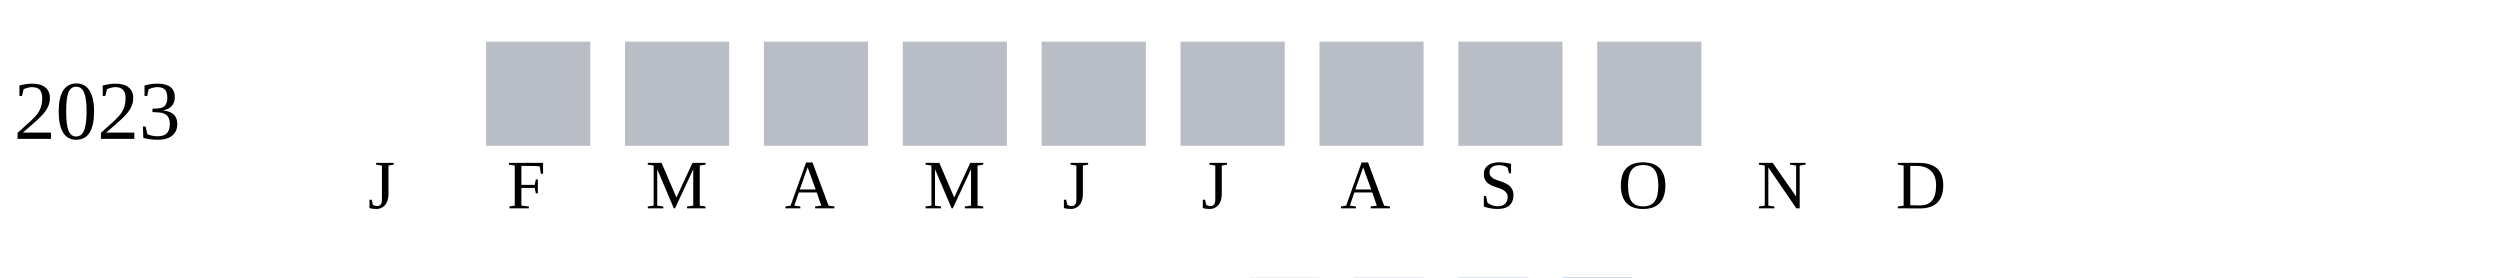
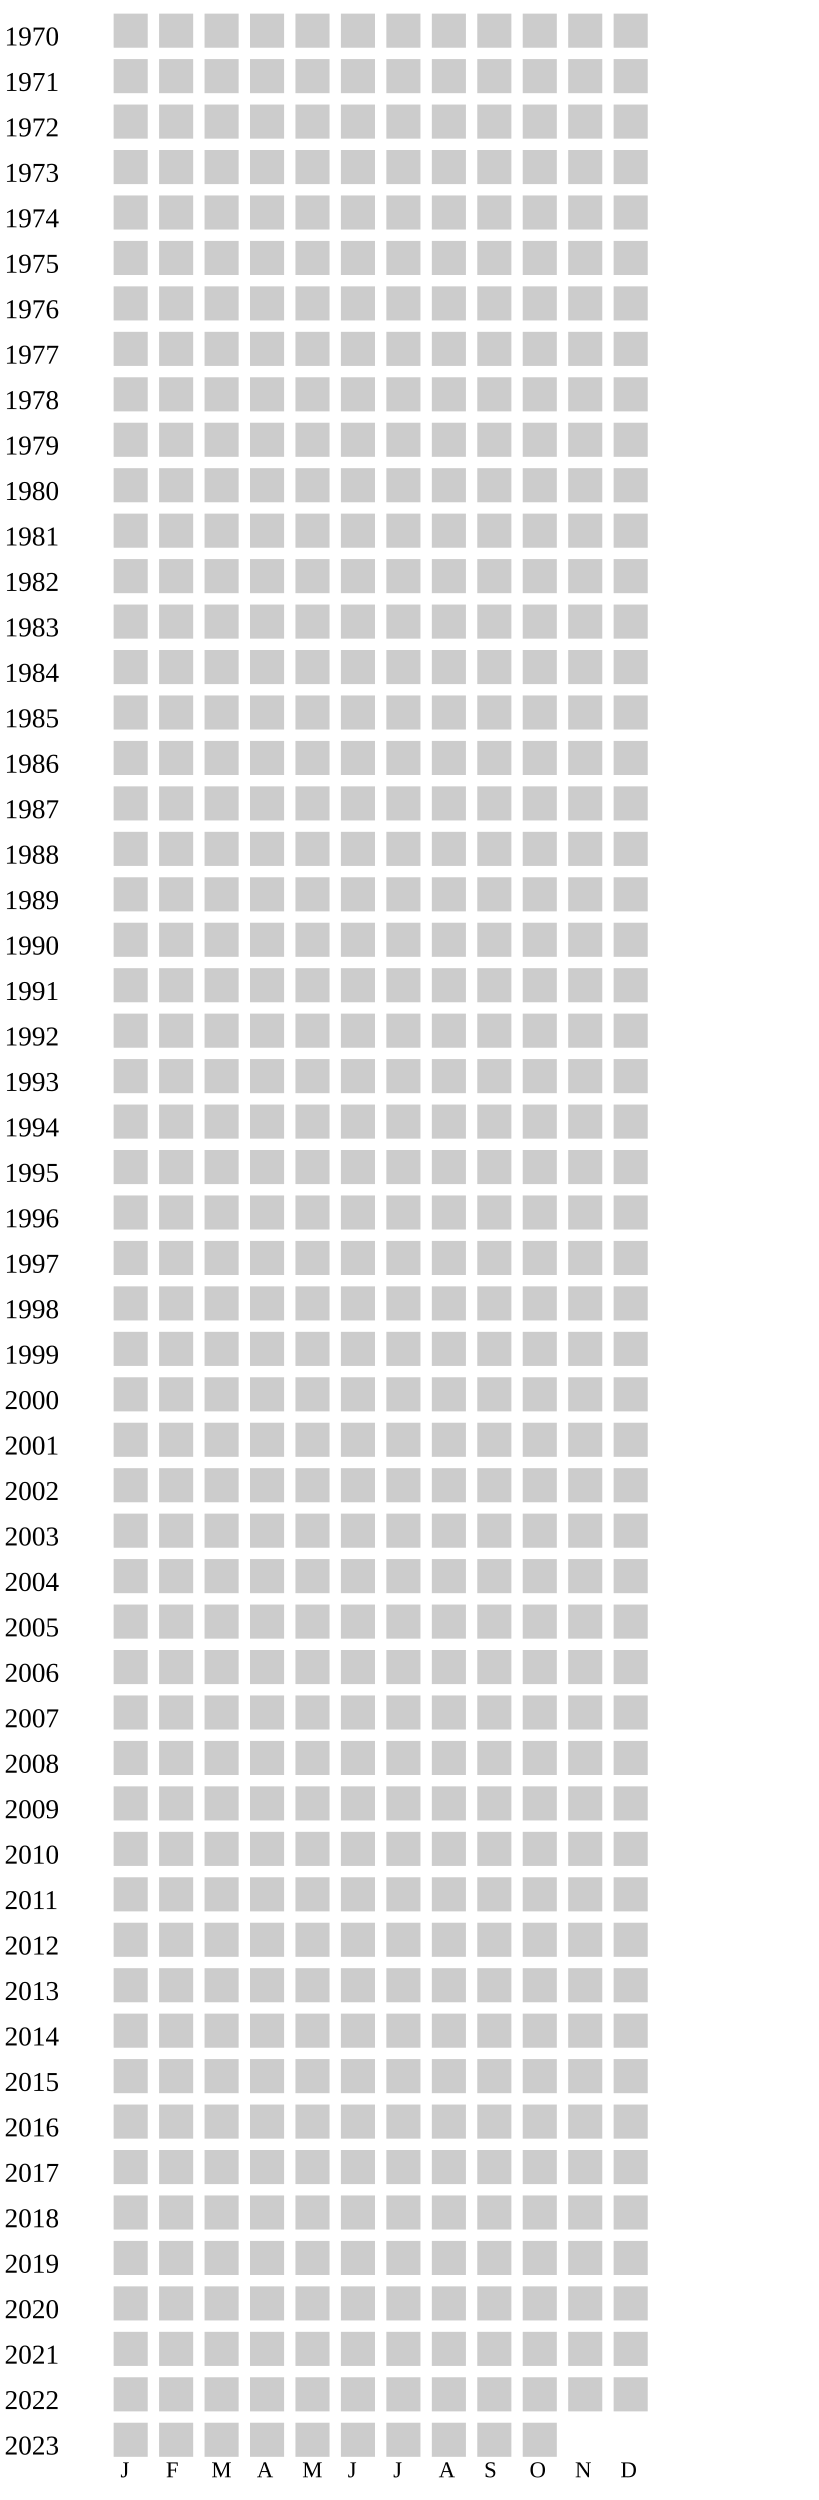
- <svg xmlns="http://www.w3.org/2000/svg" width="360" height="40">
+ <svg xmlns="http://www.w3.org/2000/svg" width="360" height="1100">
  <g transform="translate(0 0)">
+     <text x="2" y="20">1970</text>
+     <rect x="50" y="6" width="15" height="15" fill="#cccccc" />
+     <rect x="70" y="6" width="15" height="15" fill="#cccccc" />
+     <rect x="90" y="6" width="15" height="15" fill="#cccccc" />
+     <rect x="110" y="6" width="15" height="15" fill="#cccccc" />
+     <rect x="130" y="6" width="15" height="15" fill="#cccccc" />
+     <rect x="150" y="6" width="15" height="15" fill="#cccccc" />
+     <rect x="170" y="6" width="15" height="15" fill="#cccccc" />
+     <rect x="190" y="6" width="15" height="15" fill="#cccccc" />
+     <rect x="210" y="6" width="15" height="15" fill="#cccccc" />
+     <rect x="230" y="6" width="15" height="15" fill="#cccccc" />
+     <rect x="250" y="6" width="15" height="15" fill="#cccccc" />
+     <rect x="270" y="6" width="15" height="15" fill="#cccccc" />
+   </g>
+   <g transform="translate(0 20)">
+     <text x="2" y="20">1971</text>
+     <rect x="50" y="6" width="15" height="15" fill="#cccccc" />
+     <rect x="70" y="6" width="15" height="15" fill="#cccccc" />
+     <rect x="90" y="6" width="15" height="15" fill="#cccccc" />
+     <rect x="110" y="6" width="15" height="15" fill="#cccccc" />
+     <rect x="130" y="6" width="15" height="15" fill="#cccccc" />
+     <rect x="150" y="6" width="15" height="15" fill="#cccccc" />
+     <rect x="170" y="6" width="15" height="15" fill="#cccccc" />
+     <rect x="190" y="6" width="15" height="15" fill="#cccccc" />
+     <rect x="210" y="6" width="15" height="15" fill="#cccccc" />
+     <rect x="230" y="6" width="15" height="15" fill="#cccccc" />
+     <rect x="250" y="6" width="15" height="15" fill="#cccccc" />
+     <rect x="270" y="6" width="15" height="15" fill="#cccccc" />
+   </g>
+   <g transform="translate(0 40)">
+     <text x="2" y="20">1972</text>
+     <rect x="50" y="6" width="15" height="15" fill="#cccccc" />
+     <rect x="70" y="6" width="15" height="15" fill="#cccccc" />
+     <rect x="90" y="6" width="15" height="15" fill="#cccccc" />
+     <rect x="110" y="6" width="15" height="15" fill="#cccccc" />
+     <rect x="130" y="6" width="15" height="15" fill="#cccccc" />
+     <rect x="150" y="6" width="15" height="15" fill="#cccccc" />
+     <rect x="170" y="6" width="15" height="15" fill="#cccccc" />
+     <rect x="190" y="6" width="15" height="15" fill="#cccccc" />
+     <rect x="210" y="6" width="15" height="15" fill="#cccccc" />
+     <rect x="230" y="6" width="15" height="15" fill="#cccccc" />
+     <rect x="250" y="6" width="15" height="15" fill="#cccccc" />
+     <rect x="270" y="6" width="15" height="15" fill="#cccccc" />
+   </g>
+   <g transform="translate(0 60)">
+     <text x="2" y="20">1973</text>
+     <rect x="50" y="6" width="15" height="15" fill="#cccccc" />
+     <rect x="70" y="6" width="15" height="15" fill="#cccccc" />
+     <rect x="90" y="6" width="15" height="15" fill="#cccccc" />
+     <rect x="110" y="6" width="15" height="15" fill="#cccccc" />
+     <rect x="130" y="6" width="15" height="15" fill="#cccccc" />
+     <rect x="150" y="6" width="15" height="15" fill="#cccccc" />
+     <rect x="170" y="6" width="15" height="15" fill="#cccccc" />
+     <rect x="190" y="6" width="15" height="15" fill="#cccccc" />
+     <rect x="210" y="6" width="15" height="15" fill="#cccccc" />
+     <rect x="230" y="6" width="15" height="15" fill="#cccccc" />
+     <rect x="250" y="6" width="15" height="15" fill="#cccccc" />
+     <rect x="270" y="6" width="15" height="15" fill="#cccccc" />
+   </g>
+   <g transform="translate(0 80)">
+     <text x="2" y="20">1974</text>
+     <rect x="50" y="6" width="15" height="15" fill="#cccccc" />
+     <rect x="70" y="6" width="15" height="15" fill="#cccccc" />
+     <rect x="90" y="6" width="15" height="15" fill="#cccccc" />
+     <rect x="110" y="6" width="15" height="15" fill="#cccccc" />
+     <rect x="130" y="6" width="15" height="15" fill="#cccccc" />
+     <rect x="150" y="6" width="15" height="15" fill="#cccccc" />
+     <rect x="170" y="6" width="15" height="15" fill="#cccccc" />
+     <rect x="190" y="6" width="15" height="15" fill="#cccccc" />
+     <rect x="210" y="6" width="15" height="15" fill="#cccccc" />
+     <rect x="230" y="6" width="15" height="15" fill="#cccccc" />
+     <rect x="250" y="6" width="15" height="15" fill="#cccccc" />
+     <rect x="270" y="6" width="15" height="15" fill="#cccccc" />
+   </g>
+   <g transform="translate(0 100)">
+     <text x="2" y="20">1975</text>
+     <rect x="50" y="6" width="15" height="15" fill="#cccccc" />
+     <rect x="70" y="6" width="15" height="15" fill="#cccccc" />
+     <rect x="90" y="6" width="15" height="15" fill="#cccccc" />
+     <rect x="110" y="6" width="15" height="15" fill="#cccccc" />
+     <rect x="130" y="6" width="15" height="15" fill="#cccccc" />
+     <rect x="150" y="6" width="15" height="15" fill="#cccccc" />
+     <rect x="170" y="6" width="15" height="15" fill="#cccccc" />
+     <rect x="190" y="6" width="15" height="15" fill="#cccccc" />
+     <rect x="210" y="6" width="15" height="15" fill="#cccccc" />
+     <rect x="230" y="6" width="15" height="15" fill="#cccccc" />
+     <rect x="250" y="6" width="15" height="15" fill="#cccccc" />
+     <rect x="270" y="6" width="15" height="15" fill="#cccccc" />
+   </g>
+   <g transform="translate(0 120)">
+     <text x="2" y="20">1976</text>
+     <rect x="50" y="6" width="15" height="15" fill="#cccccc" />
+     <rect x="70" y="6" width="15" height="15" fill="#cccccc" />
+     <rect x="90" y="6" width="15" height="15" fill="#cccccc" />
+     <rect x="110" y="6" width="15" height="15" fill="#cccccc" />
+     <rect x="130" y="6" width="15" height="15" fill="#cccccc" />
+     <rect x="150" y="6" width="15" height="15" fill="#cccccc" />
+     <rect x="170" y="6" width="15" height="15" fill="#cccccc" />
+     <rect x="190" y="6" width="15" height="15" fill="#cccccc" />
+     <rect x="210" y="6" width="15" height="15" fill="#cccccc" />
+     <rect x="230" y="6" width="15" height="15" fill="#cccccc" />
+     <rect x="250" y="6" width="15" height="15" fill="#cccccc" />
+     <rect x="270" y="6" width="15" height="15" fill="#cccccc" />
+   </g>
+   <g transform="translate(0 140)">
+     <text x="2" y="20">1977</text>
+     <rect x="50" y="6" width="15" height="15" fill="#cccccc" />
+     <rect x="70" y="6" width="15" height="15" fill="#cccccc" />
+     <rect x="90" y="6" width="15" height="15" fill="#cccccc" />
+     <rect x="110" y="6" width="15" height="15" fill="#cccccc" />
+     <rect x="130" y="6" width="15" height="15" fill="#cccccc" />
+     <rect x="150" y="6" width="15" height="15" fill="#cccccc" />
+     <rect x="170" y="6" width="15" height="15" fill="#cccccc" />
+     <rect x="190" y="6" width="15" height="15" fill="#cccccc" />
+     <rect x="210" y="6" width="15" height="15" fill="#cccccc" />
+     <rect x="230" y="6" width="15" height="15" fill="#cccccc" />
+     <rect x="250" y="6" width="15" height="15" fill="#cccccc" />
+     <rect x="270" y="6" width="15" height="15" fill="#cccccc" />
+   </g>
+   <g transform="translate(0 160)">
+     <text x="2" y="20">1978</text>
+     <rect x="50" y="6" width="15" height="15" fill="#cccccc" />
+     <rect x="70" y="6" width="15" height="15" fill="#cccccc" />
+     <rect x="90" y="6" width="15" height="15" fill="#cccccc" />
+     <rect x="110" y="6" width="15" height="15" fill="#cccccc" />
+     <rect x="130" y="6" width="15" height="15" fill="#cccccc" />
+     <rect x="150" y="6" width="15" height="15" fill="#cccccc" />
+     <rect x="170" y="6" width="15" height="15" fill="#cccccc" />
+     <rect x="190" y="6" width="15" height="15" fill="#cccccc" />
+     <rect x="210" y="6" width="15" height="15" fill="#cccccc" />
+     <rect x="230" y="6" width="15" height="15" fill="#cccccc" />
+     <rect x="250" y="6" width="15" height="15" fill="#cccccc" />
+     <rect x="270" y="6" width="15" height="15" fill="#cccccc" />
+   </g>
+   <g transform="translate(0 180)">
+     <text x="2" y="20">1979</text>
+     <rect x="50" y="6" width="15" height="15" fill="#cccccc" />
+     <rect x="70" y="6" width="15" height="15" fill="#cccccc" />
+     <rect x="90" y="6" width="15" height="15" fill="#cccccc" />
+     <rect x="110" y="6" width="15" height="15" fill="#cccccc" />
+     <rect x="130" y="6" width="15" height="15" fill="#cccccc" />
+     <rect x="150" y="6" width="15" height="15" fill="#cccccc" />
+     <rect x="170" y="6" width="15" height="15" fill="#cccccc" />
+     <rect x="190" y="6" width="15" height="15" fill="#cccccc" />
+     <rect x="210" y="6" width="15" height="15" fill="#cccccc" />
+     <rect x="230" y="6" width="15" height="15" fill="#cccccc" />
+     <rect x="250" y="6" width="15" height="15" fill="#cccccc" />
+     <rect x="270" y="6" width="15" height="15" fill="#cccccc" />
+   </g>
+   <g transform="translate(0 200)">
+     <text x="2" y="20">1980</text>
+     <rect x="50" y="6" width="15" height="15" fill="#cccccc" />
+     <rect x="70" y="6" width="15" height="15" fill="#cccccc" />
+     <rect x="90" y="6" width="15" height="15" fill="#cccccc" />
+     <rect x="110" y="6" width="15" height="15" fill="#cccccc" />
+     <rect x="130" y="6" width="15" height="15" fill="#cccccc" />
+     <rect x="150" y="6" width="15" height="15" fill="#cccccc" />
+     <rect x="170" y="6" width="15" height="15" fill="#cccccc" />
+     <rect x="190" y="6" width="15" height="15" fill="#cccccc" />
+     <rect x="210" y="6" width="15" height="15" fill="#cccccc" />
+     <rect x="230" y="6" width="15" height="15" fill="#cccccc" />
+     <rect x="250" y="6" width="15" height="15" fill="#cccccc" />
+     <rect x="270" y="6" width="15" height="15" fill="#cccccc" />
+   </g>
+   <g transform="translate(0 220)">
+     <text x="2" y="20">1981</text>
+     <rect x="50" y="6" width="15" height="15" fill="#cccccc" />
+     <rect x="70" y="6" width="15" height="15" fill="#cccccc" />
+     <rect x="90" y="6" width="15" height="15" fill="#cccccc" />
+     <rect x="110" y="6" width="15" height="15" fill="#cccccc" />
+     <rect x="130" y="6" width="15" height="15" fill="#cccccc" />
+     <rect x="150" y="6" width="15" height="15" fill="#cccccc" />
+     <rect x="170" y="6" width="15" height="15" fill="#cccccc" />
+     <rect x="190" y="6" width="15" height="15" fill="#cccccc" />
+     <rect x="210" y="6" width="15" height="15" fill="#cccccc" />
+     <rect x="230" y="6" width="15" height="15" fill="#cccccc" />
+     <rect x="250" y="6" width="15" height="15" fill="#cccccc" />
+     <rect x="270" y="6" width="15" height="15" fill="#cccccc" />
+   </g>
+   <g transform="translate(0 240)">
+     <text x="2" y="20">1982</text>
+     <rect x="50" y="6" width="15" height="15" fill="#cccccc" />
+     <rect x="70" y="6" width="15" height="15" fill="#cccccc" />
+     <rect x="90" y="6" width="15" height="15" fill="#cccccc" />
+     <rect x="110" y="6" width="15" height="15" fill="#cccccc" />
+     <rect x="130" y="6" width="15" height="15" fill="#cccccc" />
+     <rect x="150" y="6" width="15" height="15" fill="#cccccc" />
+     <rect x="170" y="6" width="15" height="15" fill="#cccccc" />
+     <rect x="190" y="6" width="15" height="15" fill="#cccccc" />
+     <rect x="210" y="6" width="15" height="15" fill="#cccccc" />
+     <rect x="230" y="6" width="15" height="15" fill="#cccccc" />
+     <rect x="250" y="6" width="15" height="15" fill="#cccccc" />
+     <rect x="270" y="6" width="15" height="15" fill="#cccccc" />
+   </g>
+   <g transform="translate(0 260)">
+     <text x="2" y="20">1983</text>
+     <rect x="50" y="6" width="15" height="15" fill="#cccccc" />
+     <rect x="70" y="6" width="15" height="15" fill="#cccccc" />
+     <rect x="90" y="6" width="15" height="15" fill="#cccccc" />
+     <rect x="110" y="6" width="15" height="15" fill="#cccccc" />
+     <rect x="130" y="6" width="15" height="15" fill="#cccccc" />
+     <rect x="150" y="6" width="15" height="15" fill="#cccccc" />
+     <rect x="170" y="6" width="15" height="15" fill="#cccccc" />
+     <rect x="190" y="6" width="15" height="15" fill="#cccccc" />
+     <rect x="210" y="6" width="15" height="15" fill="#cccccc" />
+     <rect x="230" y="6" width="15" height="15" fill="#cccccc" />
+     <rect x="250" y="6" width="15" height="15" fill="#cccccc" />
+     <rect x="270" y="6" width="15" height="15" fill="#cccccc" />
+   </g>
+   <g transform="translate(0 280)">
+     <text x="2" y="20">1984</text>
+     <rect x="50" y="6" width="15" height="15" fill="#cccccc" />
+     <rect x="70" y="6" width="15" height="15" fill="#cccccc" />
+     <rect x="90" y="6" width="15" height="15" fill="#cccccc" />
+     <rect x="110" y="6" width="15" height="15" fill="#cccccc" />
+     <rect x="130" y="6" width="15" height="15" fill="#cccccc" />
+     <rect x="150" y="6" width="15" height="15" fill="#cccccc" />
+     <rect x="170" y="6" width="15" height="15" fill="#cccccc" />
+     <rect x="190" y="6" width="15" height="15" fill="#cccccc" />
+     <rect x="210" y="6" width="15" height="15" fill="#cccccc" />
+     <rect x="230" y="6" width="15" height="15" fill="#cccccc" />
+     <rect x="250" y="6" width="15" height="15" fill="#cccccc" />
+     <rect x="270" y="6" width="15" height="15" fill="#cccccc" />
+   </g>
+   <g transform="translate(0 300)">
+     <text x="2" y="20">1985</text>
+     <rect x="50" y="6" width="15" height="15" fill="#cccccc" />
+     <rect x="70" y="6" width="15" height="15" fill="#cccccc" />
+     <rect x="90" y="6" width="15" height="15" fill="#cccccc" />
+     <rect x="110" y="6" width="15" height="15" fill="#cccccc" />
+     <rect x="130" y="6" width="15" height="15" fill="#cccccc" />
+     <rect x="150" y="6" width="15" height="15" fill="#cccccc" />
+     <rect x="170" y="6" width="15" height="15" fill="#cccccc" />
+     <rect x="190" y="6" width="15" height="15" fill="#cccccc" />
+     <rect x="210" y="6" width="15" height="15" fill="#cccccc" />
+     <rect x="230" y="6" width="15" height="15" fill="#cccccc" />
+     <rect x="250" y="6" width="15" height="15" fill="#cccccc" />
+     <rect x="270" y="6" width="15" height="15" fill="#cccccc" />
+   </g>
+   <g transform="translate(0 320)">
+     <text x="2" y="20">1986</text>
+     <rect x="50" y="6" width="15" height="15" fill="#cccccc" />
+     <rect x="70" y="6" width="15" height="15" fill="#cccccc" />
+     <rect x="90" y="6" width="15" height="15" fill="#cccccc" />
+     <rect x="110" y="6" width="15" height="15" fill="#cccccc" />
+     <rect x="130" y="6" width="15" height="15" fill="#cccccc" />
+     <rect x="150" y="6" width="15" height="15" fill="#cccccc" />
+     <rect x="170" y="6" width="15" height="15" fill="#cccccc" />
+     <rect x="190" y="6" width="15" height="15" fill="#cccccc" />
+     <rect x="210" y="6" width="15" height="15" fill="#cccccc" />
+     <rect x="230" y="6" width="15" height="15" fill="#cccccc" />
+     <rect x="250" y="6" width="15" height="15" fill="#cccccc" />
+     <rect x="270" y="6" width="15" height="15" fill="#cccccc" />
+   </g>
+   <g transform="translate(0 340)">
+     <text x="2" y="20">1987</text>
+     <rect x="50" y="6" width="15" height="15" fill="#cccccc" />
+     <rect x="70" y="6" width="15" height="15" fill="#cccccc" />
+     <rect x="90" y="6" width="15" height="15" fill="#cccccc" />
+     <rect x="110" y="6" width="15" height="15" fill="#cccccc" />
+     <rect x="130" y="6" width="15" height="15" fill="#cccccc" />
+     <rect x="150" y="6" width="15" height="15" fill="#cccccc" />
+     <rect x="170" y="6" width="15" height="15" fill="#cccccc" />
+     <rect x="190" y="6" width="15" height="15" fill="#cccccc" />
+     <rect x="210" y="6" width="15" height="15" fill="#cccccc" />
+     <rect x="230" y="6" width="15" height="15" fill="#cccccc" />
+     <rect x="250" y="6" width="15" height="15" fill="#cccccc" />
+     <rect x="270" y="6" width="15" height="15" fill="#cccccc" />
+   </g>
+   <g transform="translate(0 360)">
+     <text x="2" y="20">1988</text>
+     <rect x="50" y="6" width="15" height="15" fill="#cccccc" />
+     <rect x="70" y="6" width="15" height="15" fill="#cccccc" />
+     <rect x="90" y="6" width="15" height="15" fill="#cccccc" />
+     <rect x="110" y="6" width="15" height="15" fill="#cccccc" />
+     <rect x="130" y="6" width="15" height="15" fill="#cccccc" />
+     <rect x="150" y="6" width="15" height="15" fill="#cccccc" />
+     <rect x="170" y="6" width="15" height="15" fill="#cccccc" />
+     <rect x="190" y="6" width="15" height="15" fill="#cccccc" />
+     <rect x="210" y="6" width="15" height="15" fill="#cccccc" />
+     <rect x="230" y="6" width="15" height="15" fill="#cccccc" />
+     <rect x="250" y="6" width="15" height="15" fill="#cccccc" />
+     <rect x="270" y="6" width="15" height="15" fill="#cccccc" />
+   </g>
+   <g transform="translate(0 380)">
+     <text x="2" y="20">1989</text>
+     <rect x="50" y="6" width="15" height="15" fill="#cccccc" />
+     <rect x="70" y="6" width="15" height="15" fill="#cccccc" />
+     <rect x="90" y="6" width="15" height="15" fill="#cccccc" />
+     <rect x="110" y="6" width="15" height="15" fill="#cccccc" />
+     <rect x="130" y="6" width="15" height="15" fill="#cccccc" />
+     <rect x="150" y="6" width="15" height="15" fill="#cccccc" />
+     <rect x="170" y="6" width="15" height="15" fill="#cccccc" />
+     <rect x="190" y="6" width="15" height="15" fill="#cccccc" />
+     <rect x="210" y="6" width="15" height="15" fill="#cccccc" />
+     <rect x="230" y="6" width="15" height="15" fill="#cccccc" />
+     <rect x="250" y="6" width="15" height="15" fill="#cccccc" />
+     <rect x="270" y="6" width="15" height="15" fill="#cccccc" />
+   </g>
+   <g transform="translate(0 400)">
+     <text x="2" y="20">1990</text>
+     <rect x="50" y="6" width="15" height="15" fill="#cccccc" />
+     <rect x="70" y="6" width="15" height="15" fill="#cccccc" />
+     <rect x="90" y="6" width="15" height="15" fill="#cccccc" />
+     <rect x="110" y="6" width="15" height="15" fill="#cccccc" />
+     <rect x="130" y="6" width="15" height="15" fill="#cccccc" />
+     <rect x="150" y="6" width="15" height="15" fill="#cccccc" />
+     <rect x="170" y="6" width="15" height="15" fill="#cccccc" />
+     <rect x="190" y="6" width="15" height="15" fill="#cccccc" />
+     <rect x="210" y="6" width="15" height="15" fill="#cccccc" />
+     <rect x="230" y="6" width="15" height="15" fill="#cccccc" />
+     <rect x="250" y="6" width="15" height="15" fill="#cccccc" />
+     <rect x="270" y="6" width="15" height="15" fill="#cccccc" />
+   </g>
+   <g transform="translate(0 420)">
+     <text x="2" y="20">1991</text>
+     <rect x="50" y="6" width="15" height="15" fill="#cccccc" />
+     <rect x="70" y="6" width="15" height="15" fill="#cccccc" />
+     <rect x="90" y="6" width="15" height="15" fill="#cccccc" />
+     <rect x="110" y="6" width="15" height="15" fill="#cccccc" />
+     <rect x="130" y="6" width="15" height="15" fill="#cccccc" />
+     <rect x="150" y="6" width="15" height="15" fill="#cccccc" />
+     <rect x="170" y="6" width="15" height="15" fill="#cccccc" />
+     <rect x="190" y="6" width="15" height="15" fill="#cccccc" />
+     <rect x="210" y="6" width="15" height="15" fill="#cccccc" />
+     <rect x="230" y="6" width="15" height="15" fill="#cccccc" />
+     <rect x="250" y="6" width="15" height="15" fill="#cccccc" />
+     <rect x="270" y="6" width="15" height="15" fill="#cccccc" />
+   </g>
+   <g transform="translate(0 440)">
+     <text x="2" y="20">1992</text>
+     <rect x="50" y="6" width="15" height="15" fill="#cccccc" />
+     <rect x="70" y="6" width="15" height="15" fill="#cccccc" />
+     <rect x="90" y="6" width="15" height="15" fill="#cccccc" />
+     <rect x="110" y="6" width="15" height="15" fill="#cccccc" />
+     <rect x="130" y="6" width="15" height="15" fill="#cccccc" />
+     <rect x="150" y="6" width="15" height="15" fill="#cccccc" />
+     <rect x="170" y="6" width="15" height="15" fill="#cccccc" />
+     <rect x="190" y="6" width="15" height="15" fill="#cccccc" />
+     <rect x="210" y="6" width="15" height="15" fill="#cccccc" />
+     <rect x="230" y="6" width="15" height="15" fill="#cccccc" />
+     <rect x="250" y="6" width="15" height="15" fill="#cccccc" />
+     <rect x="270" y="6" width="15" height="15" fill="#cccccc" />
+   </g>
+   <g transform="translate(0 460)">
+     <text x="2" y="20">1993</text>
+     <rect x="50" y="6" width="15" height="15" fill="#cccccc" />
+     <rect x="70" y="6" width="15" height="15" fill="#cccccc" />
+     <rect x="90" y="6" width="15" height="15" fill="#cccccc" />
+     <rect x="110" y="6" width="15" height="15" fill="#cccccc" />
+     <rect x="130" y="6" width="15" height="15" fill="#cccccc" />
+     <rect x="150" y="6" width="15" height="15" fill="#cccccc" />
+     <rect x="170" y="6" width="15" height="15" fill="#cccccc" />
+     <rect x="190" y="6" width="15" height="15" fill="#cccccc" />
+     <rect x="210" y="6" width="15" height="15" fill="#cccccc" />
+     <rect x="230" y="6" width="15" height="15" fill="#cccccc" />
+     <rect x="250" y="6" width="15" height="15" fill="#cccccc" />
+     <rect x="270" y="6" width="15" height="15" fill="#cccccc" />
+   </g>
+   <g transform="translate(0 480)">
+     <text x="2" y="20">1994</text>
+     <rect x="50" y="6" width="15" height="15" fill="#cccccc" />
+     <rect x="70" y="6" width="15" height="15" fill="#cccccc" />
+     <rect x="90" y="6" width="15" height="15" fill="#cccccc" />
+     <rect x="110" y="6" width="15" height="15" fill="#cccccc" />
+     <rect x="130" y="6" width="15" height="15" fill="#cccccc" />
+     <rect x="150" y="6" width="15" height="15" fill="#cccccc" />
+     <rect x="170" y="6" width="15" height="15" fill="#cccccc" />
+     <rect x="190" y="6" width="15" height="15" fill="#cccccc" />
+     <rect x="210" y="6" width="15" height="15" fill="#cccccc" />
+     <rect x="230" y="6" width="15" height="15" fill="#cccccc" />
+     <rect x="250" y="6" width="15" height="15" fill="#cccccc" />
+     <rect x="270" y="6" width="15" height="15" fill="#cccccc" />
+   </g>
+   <g transform="translate(0 500)">
+     <text x="2" y="20">1995</text>
+     <rect x="50" y="6" width="15" height="15" fill="#cccccc" />
+     <rect x="70" y="6" width="15" height="15" fill="#cccccc" />
+     <rect x="90" y="6" width="15" height="15" fill="#cccccc" />
+     <rect x="110" y="6" width="15" height="15" fill="#cccccc" />
+     <rect x="130" y="6" width="15" height="15" fill="#cccccc" />
+     <rect x="150" y="6" width="15" height="15" fill="#cccccc" />
+     <rect x="170" y="6" width="15" height="15" fill="#cccccc" />
+     <rect x="190" y="6" width="15" height="15" fill="#cccccc" />
+     <rect x="210" y="6" width="15" height="15" fill="#cccccc" />
+     <rect x="230" y="6" width="15" height="15" fill="#cccccc" />
+     <rect x="250" y="6" width="15" height="15" fill="#cccccc" />
+     <rect x="270" y="6" width="15" height="15" fill="#cccccc" />
+   </g>
+   <g transform="translate(0 520)">
+     <text x="2" y="20">1996</text>
+     <rect x="50" y="6" width="15" height="15" fill="#cccccc" />
+     <rect x="70" y="6" width="15" height="15" fill="#cccccc" />
+     <rect x="90" y="6" width="15" height="15" fill="#cccccc" />
+     <rect x="110" y="6" width="15" height="15" fill="#cccccc" />
+     <rect x="130" y="6" width="15" height="15" fill="#cccccc" />
+     <rect x="150" y="6" width="15" height="15" fill="#cccccc" />
+     <rect x="170" y="6" width="15" height="15" fill="#cccccc" />
+     <rect x="190" y="6" width="15" height="15" fill="#cccccc" />
+     <rect x="210" y="6" width="15" height="15" fill="#cccccc" />
+     <rect x="230" y="6" width="15" height="15" fill="#cccccc" />
+     <rect x="250" y="6" width="15" height="15" fill="#cccccc" />
+     <rect x="270" y="6" width="15" height="15" fill="#cccccc" />
+   </g>
+   <g transform="translate(0 540)">
+     <text x="2" y="20">1997</text>
+     <rect x="50" y="6" width="15" height="15" fill="#cccccc" />
+     <rect x="70" y="6" width="15" height="15" fill="#cccccc" />
+     <rect x="90" y="6" width="15" height="15" fill="#cccccc" />
+     <rect x="110" y="6" width="15" height="15" fill="#cccccc" />
+     <rect x="130" y="6" width="15" height="15" fill="#cccccc" />
+     <rect x="150" y="6" width="15" height="15" fill="#cccccc" />
+     <rect x="170" y="6" width="15" height="15" fill="#cccccc" />
+     <rect x="190" y="6" width="15" height="15" fill="#cccccc" />
+     <rect x="210" y="6" width="15" height="15" fill="#cccccc" />
+     <rect x="230" y="6" width="15" height="15" fill="#cccccc" />
+     <rect x="250" y="6" width="15" height="15" fill="#cccccc" />
+     <rect x="270" y="6" width="15" height="15" fill="#cccccc" />
+   </g>
+   <g transform="translate(0 560)">
+     <text x="2" y="20">1998</text>
+     <rect x="50" y="6" width="15" height="15" fill="#cccccc" />
+     <rect x="70" y="6" width="15" height="15" fill="#cccccc" />
+     <rect x="90" y="6" width="15" height="15" fill="#cccccc" />
+     <rect x="110" y="6" width="15" height="15" fill="#cccccc" />
+     <rect x="130" y="6" width="15" height="15" fill="#cccccc" />
+     <rect x="150" y="6" width="15" height="15" fill="#cccccc" />
+     <rect x="170" y="6" width="15" height="15" fill="#cccccc" />
+     <rect x="190" y="6" width="15" height="15" fill="#cccccc" />
+     <rect x="210" y="6" width="15" height="15" fill="#cccccc" />
+     <rect x="230" y="6" width="15" height="15" fill="#cccccc" />
+     <rect x="250" y="6" width="15" height="15" fill="#cccccc" />
+     <rect x="270" y="6" width="15" height="15" fill="#cccccc" />
+   </g>
+   <g transform="translate(0 580)">
+     <text x="2" y="20">1999</text>
+     <rect x="50" y="6" width="15" height="15" fill="#cccccc" />
+     <rect x="70" y="6" width="15" height="15" fill="#cccccc" />
+     <rect x="90" y="6" width="15" height="15" fill="#cccccc" />
+     <rect x="110" y="6" width="15" height="15" fill="#cccccc" />
+     <rect x="130" y="6" width="15" height="15" fill="#cccccc" />
+     <rect x="150" y="6" width="15" height="15" fill="#cccccc" />
+     <rect x="170" y="6" width="15" height="15" fill="#cccccc" />
+     <rect x="190" y="6" width="15" height="15" fill="#cccccc" />
+     <rect x="210" y="6" width="15" height="15" fill="#cccccc" />
+     <rect x="230" y="6" width="15" height="15" fill="#cccccc" />
+     <rect x="250" y="6" width="15" height="15" fill="#cccccc" />
+     <rect x="270" y="6" width="15" height="15" fill="#cccccc" />
+   </g>
+   <g transform="translate(0 600)">
+     <text x="2" y="20">2000</text>
+     <rect x="50" y="6" width="15" height="15" fill="#cccccc" />
+     <rect x="70" y="6" width="15" height="15" fill="#cccccc" />
+     <rect x="90" y="6" width="15" height="15" fill="#cccccc" />
+     <rect x="110" y="6" width="15" height="15" fill="#cccccc" />
+     <rect x="130" y="6" width="15" height="15" fill="#cccccc" />
+     <rect x="150" y="6" width="15" height="15" fill="#cccccc" />
+     <rect x="170" y="6" width="15" height="15" fill="#cccccc" />
+     <rect x="190" y="6" width="15" height="15" fill="#cccccc" />
+     <rect x="210" y="6" width="15" height="15" fill="#cccccc" />
+     <rect x="230" y="6" width="15" height="15" fill="#cccccc" />
+     <rect x="250" y="6" width="15" height="15" fill="#cccccc" />
+     <rect x="270" y="6" width="15" height="15" fill="#cccccc" />
+   </g>
+   <g transform="translate(0 620)">
+     <text x="2" y="20">2001</text>
+     <rect x="50" y="6" width="15" height="15" fill="#cccccc" />
+     <rect x="70" y="6" width="15" height="15" fill="#cccccc" />
+     <rect x="90" y="6" width="15" height="15" fill="#cccccc" />
+     <rect x="110" y="6" width="15" height="15" fill="#cccccc" />
+     <rect x="130" y="6" width="15" height="15" fill="#cccccc" />
+     <rect x="150" y="6" width="15" height="15" fill="#cccccc" />
+     <rect x="170" y="6" width="15" height="15" fill="#cccccc" />
+     <rect x="190" y="6" width="15" height="15" fill="#cccccc" />
+     <rect x="210" y="6" width="15" height="15" fill="#cccccc" />
+     <rect x="230" y="6" width="15" height="15" fill="#cccccc" />
+     <rect x="250" y="6" width="15" height="15" fill="#cccccc" />
+     <rect x="270" y="6" width="15" height="15" fill="#cccccc" />
+   </g>
+   <g transform="translate(0 640)">
+     <text x="2" y="20">2002</text>
+     <rect x="50" y="6" width="15" height="15" fill="#cccccc" />
+     <rect x="70" y="6" width="15" height="15" fill="#cccccc" />
+     <rect x="90" y="6" width="15" height="15" fill="#cccccc" />
+     <rect x="110" y="6" width="15" height="15" fill="#cccccc" />
+     <rect x="130" y="6" width="15" height="15" fill="#cccccc" />
+     <rect x="150" y="6" width="15" height="15" fill="#cccccc" />
+     <rect x="170" y="6" width="15" height="15" fill="#cccccc" />
+     <rect x="190" y="6" width="15" height="15" fill="#cccccc" />
+     <rect x="210" y="6" width="15" height="15" fill="#cccccc" />
+     <rect x="230" y="6" width="15" height="15" fill="#cccccc" />
+     <rect x="250" y="6" width="15" height="15" fill="#cccccc" />
+     <rect x="270" y="6" width="15" height="15" fill="#cccccc" />
+   </g>
+   <g transform="translate(0 660)">
+     <text x="2" y="20">2003</text>
+     <rect x="50" y="6" width="15" height="15" fill="#cccccc" />
+     <rect x="70" y="6" width="15" height="15" fill="#cccccc" />
+     <rect x="90" y="6" width="15" height="15" fill="#cccccc" />
+     <rect x="110" y="6" width="15" height="15" fill="#cccccc" />
+     <rect x="130" y="6" width="15" height="15" fill="#cccccc" />
+     <rect x="150" y="6" width="15" height="15" fill="#cccccc" />
+     <rect x="170" y="6" width="15" height="15" fill="#cccccc" />
+     <rect x="190" y="6" width="15" height="15" fill="#cccccc" />
+     <rect x="210" y="6" width="15" height="15" fill="#cccccc" />
+     <rect x="230" y="6" width="15" height="15" fill="#cccccc" />
+     <rect x="250" y="6" width="15" height="15" fill="#cccccc" />
+     <rect x="270" y="6" width="15" height="15" fill="#cccccc" />
+   </g>
+   <g transform="translate(0 680)">
+     <text x="2" y="20">2004</text>
+     <rect x="50" y="6" width="15" height="15" fill="#cccccc" />
+     <rect x="70" y="6" width="15" height="15" fill="#cccccc" />
+     <rect x="90" y="6" width="15" height="15" fill="#cccccc" />
+     <rect x="110" y="6" width="15" height="15" fill="#cccccc" />
+     <rect x="130" y="6" width="15" height="15" fill="#cccccc" />
+     <rect x="150" y="6" width="15" height="15" fill="#cccccc" />
+     <rect x="170" y="6" width="15" height="15" fill="#cccccc" />
+     <rect x="190" y="6" width="15" height="15" fill="#cccccc" />
+     <rect x="210" y="6" width="15" height="15" fill="#cccccc" />
+     <rect x="230" y="6" width="15" height="15" fill="#cccccc" />
+     <rect x="250" y="6" width="15" height="15" fill="#cccccc" />
+     <rect x="270" y="6" width="15" height="15" fill="#cccccc" />
+   </g>
+   <g transform="translate(0 700)">
+     <text x="2" y="20">2005</text>
+     <rect x="50" y="6" width="15" height="15" fill="#cccccc" />
+     <rect x="70" y="6" width="15" height="15" fill="#cccccc" />
+     <rect x="90" y="6" width="15" height="15" fill="#cccccc" />
+     <rect x="110" y="6" width="15" height="15" fill="#cccccc" />
+     <rect x="130" y="6" width="15" height="15" fill="#cccccc" />
+     <rect x="150" y="6" width="15" height="15" fill="#cccccc" />
+     <rect x="170" y="6" width="15" height="15" fill="#cccccc" />
+     <rect x="190" y="6" width="15" height="15" fill="#cccccc" />
+     <rect x="210" y="6" width="15" height="15" fill="#cccccc" />
+     <rect x="230" y="6" width="15" height="15" fill="#cccccc" />
+     <rect x="250" y="6" width="15" height="15" fill="#cccccc" />
+     <rect x="270" y="6" width="15" height="15" fill="#cccccc" />
+   </g>
+   <g transform="translate(0 720)">
+     <text x="2" y="20">2006</text>
+     <rect x="50" y="6" width="15" height="15" fill="#cccccc" />
+     <rect x="70" y="6" width="15" height="15" fill="#cccccc" />
+     <rect x="90" y="6" width="15" height="15" fill="#cccccc" />
+     <rect x="110" y="6" width="15" height="15" fill="#cccccc" />
+     <rect x="130" y="6" width="15" height="15" fill="#cccccc" />
+     <rect x="150" y="6" width="15" height="15" fill="#cccccc" />
+     <rect x="170" y="6" width="15" height="15" fill="#cccccc" />
+     <rect x="190" y="6" width="15" height="15" fill="#cccccc" />
+     <rect x="210" y="6" width="15" height="15" fill="#cccccc" />
+     <rect x="230" y="6" width="15" height="15" fill="#cccccc" />
+     <rect x="250" y="6" width="15" height="15" fill="#cccccc" />
+     <rect x="270" y="6" width="15" height="15" fill="#cccccc" />
+   </g>
+   <g transform="translate(0 740)">
+     <text x="2" y="20">2007</text>
+     <rect x="50" y="6" width="15" height="15" fill="#cccccc" />
+     <rect x="70" y="6" width="15" height="15" fill="#cccccc" />
+     <rect x="90" y="6" width="15" height="15" fill="#cccccc" />
+     <rect x="110" y="6" width="15" height="15" fill="#cccccc" />
+     <rect x="130" y="6" width="15" height="15" fill="#cccccc" />
+     <rect x="150" y="6" width="15" height="15" fill="#cccccc" />
+     <rect x="170" y="6" width="15" height="15" fill="#cccccc" />
+     <rect x="190" y="6" width="15" height="15" fill="#cccccc" />
+     <rect x="210" y="6" width="15" height="15" fill="#cccccc" />
+     <rect x="230" y="6" width="15" height="15" fill="#cccccc" />
+     <rect x="250" y="6" width="15" height="15" fill="#cccccc" />
+     <rect x="270" y="6" width="15" height="15" fill="#cccccc" />
+   </g>
+   <g transform="translate(0 760)">
+     <text x="2" y="20">2008</text>
+     <rect x="50" y="6" width="15" height="15" fill="#cccccc" />
+     <rect x="70" y="6" width="15" height="15" fill="#cccccc" />
+     <rect x="90" y="6" width="15" height="15" fill="#cccccc" />
+     <rect x="110" y="6" width="15" height="15" fill="#cccccc" />
+     <rect x="130" y="6" width="15" height="15" fill="#cccccc" />
+     <rect x="150" y="6" width="15" height="15" fill="#cccccc" />
+     <rect x="170" y="6" width="15" height="15" fill="#cccccc" />
+     <rect x="190" y="6" width="15" height="15" fill="#cccccc" />
+     <rect x="210" y="6" width="15" height="15" fill="#cccccc" />
+     <rect x="230" y="6" width="15" height="15" fill="#cccccc" />
+     <rect x="250" y="6" width="15" height="15" fill="#cccccc" />
+     <rect x="270" y="6" width="15" height="15" fill="#cccccc" />
+   </g>
+   <g transform="translate(0 780)">
+     <text x="2" y="20">2009</text>
+     <rect x="50" y="6" width="15" height="15" fill="#cccccc" />
+     <rect x="70" y="6" width="15" height="15" fill="#cccccc" />
+     <rect x="90" y="6" width="15" height="15" fill="#cccccc" />
+     <rect x="110" y="6" width="15" height="15" fill="#cccccc" />
+     <rect x="130" y="6" width="15" height="15" fill="#cccccc" />
+     <rect x="150" y="6" width="15" height="15" fill="#cccccc" />
+     <rect x="170" y="6" width="15" height="15" fill="#cccccc" />
+     <rect x="190" y="6" width="15" height="15" fill="#cccccc" />
+     <rect x="210" y="6" width="15" height="15" fill="#cccccc" />
+     <rect x="230" y="6" width="15" height="15" fill="#cccccc" />
+     <rect x="250" y="6" width="15" height="15" fill="#cccccc" />
+     <rect x="270" y="6" width="15" height="15" fill="#cccccc" />
+   </g>
+   <g transform="translate(0 800)">
+     <text x="2" y="20">2010</text>
+     <rect x="50" y="6" width="15" height="15" fill="#cccccc" />
+     <rect x="70" y="6" width="15" height="15" fill="#cccccc" />
+     <rect x="90" y="6" width="15" height="15" fill="#cccccc" />
+     <rect x="110" y="6" width="15" height="15" fill="#cccccc" />
+     <rect x="130" y="6" width="15" height="15" fill="#cccccc" />
+     <rect x="150" y="6" width="15" height="15" fill="#cccccc" />
+     <rect x="170" y="6" width="15" height="15" fill="#cccccc" />
+     <rect x="190" y="6" width="15" height="15" fill="#cccccc" />
+     <rect x="210" y="6" width="15" height="15" fill="#cccccc" />
+     <rect x="230" y="6" width="15" height="15" fill="#cccccc" />
+     <rect x="250" y="6" width="15" height="15" fill="#cccccc" />
+     <rect x="270" y="6" width="15" height="15" fill="#cccccc" />
+   </g>
+   <g transform="translate(0 820)">
+     <text x="2" y="20">2011</text>
+     <rect x="50" y="6" width="15" height="15" fill="#cccccc" />
+     <rect x="70" y="6" width="15" height="15" fill="#cccccc" />
+     <rect x="90" y="6" width="15" height="15" fill="#cccccc" />
+     <rect x="110" y="6" width="15" height="15" fill="#cccccc" />
+     <rect x="130" y="6" width="15" height="15" fill="#cccccc" />
+     <rect x="150" y="6" width="15" height="15" fill="#cccccc" />
+     <rect x="170" y="6" width="15" height="15" fill="#cccccc" />
+     <rect x="190" y="6" width="15" height="15" fill="#cccccc" />
+     <rect x="210" y="6" width="15" height="15" fill="#cccccc" />
+     <rect x="230" y="6" width="15" height="15" fill="#cccccc" />
+     <rect x="250" y="6" width="15" height="15" fill="#cccccc" />
+     <rect x="270" y="6" width="15" height="15" fill="#cccccc" />
+   </g>
+   <g transform="translate(0 840)">
+     <text x="2" y="20">2012</text>
+     <rect x="50" y="6" width="15" height="15" fill="#cccccc" />
+     <rect x="70" y="6" width="15" height="15" fill="#cccccc" />
+     <rect x="90" y="6" width="15" height="15" fill="#cccccc" />
+     <rect x="110" y="6" width="15" height="15" fill="#cccccc" />
+     <rect x="130" y="6" width="15" height="15" fill="#cccccc" />
+     <rect x="150" y="6" width="15" height="15" fill="#cccccc" />
+     <rect x="170" y="6" width="15" height="15" fill="#cccccc" />
+     <rect x="190" y="6" width="15" height="15" fill="#cccccc" />
+     <rect x="210" y="6" width="15" height="15" fill="#cccccc" />
+     <rect x="230" y="6" width="15" height="15" fill="#cccccc" />
+     <rect x="250" y="6" width="15" height="15" fill="#cccccc" />
+     <rect x="270" y="6" width="15" height="15" fill="#cccccc" />
+   </g>
+   <g transform="translate(0 860)">
+     <text x="2" y="20">2013</text>
+     <rect x="50" y="6" width="15" height="15" fill="#cccccc" />
+     <rect x="70" y="6" width="15" height="15" fill="#cccccc" />
+     <rect x="90" y="6" width="15" height="15" fill="#cccccc" />
+     <rect x="110" y="6" width="15" height="15" fill="#cccccc" />
+     <rect x="130" y="6" width="15" height="15" fill="#cccccc" />
+     <rect x="150" y="6" width="15" height="15" fill="#cccccc" />
+     <rect x="170" y="6" width="15" height="15" fill="#cccccc" />
+     <rect x="190" y="6" width="15" height="15" fill="#cccccc" />
+     <rect x="210" y="6" width="15" height="15" fill="#cccccc" />
+     <rect x="230" y="6" width="15" height="15" fill="#cccccc" />
+     <rect x="250" y="6" width="15" height="15" fill="#cccccc" />
+     <rect x="270" y="6" width="15" height="15" fill="#cccccc" />
+   </g>
+   <g transform="translate(0 880)">
+     <text x="2" y="20">2014</text>
+     <rect x="50" y="6" width="15" height="15" fill="#cccccc" />
+     <rect x="70" y="6" width="15" height="15" fill="#cccccc" />
+     <rect x="90" y="6" width="15" height="15" fill="#cccccc" />
+     <rect x="110" y="6" width="15" height="15" fill="#cccccc" />
+     <rect x="130" y="6" width="15" height="15" fill="#cccccc" />
+     <rect x="150" y="6" width="15" height="15" fill="#cccccc" />
+     <rect x="170" y="6" width="15" height="15" fill="#cccccc" />
+     <rect x="190" y="6" width="15" height="15" fill="#cccccc" />
+     <rect x="210" y="6" width="15" height="15" fill="#cccccc" />
+     <rect x="230" y="6" width="15" height="15" fill="#cccccc" />
+     <rect x="250" y="6" width="15" height="15" fill="#cccccc" />
+     <rect x="270" y="6" width="15" height="15" fill="#cccccc" />
+   </g>
+   <g transform="translate(0 900)">
+     <text x="2" y="20">2015</text>
+     <rect x="50" y="6" width="15" height="15" fill="#cccccc" />
+     <rect x="70" y="6" width="15" height="15" fill="#cccccc" />
+     <rect x="90" y="6" width="15" height="15" fill="#cccccc" />
+     <rect x="110" y="6" width="15" height="15" fill="#cccccc" />
+     <rect x="130" y="6" width="15" height="15" fill="#cccccc" />
+     <rect x="150" y="6" width="15" height="15" fill="#cccccc" />
+     <rect x="170" y="6" width="15" height="15" fill="#cccccc" />
+     <rect x="190" y="6" width="15" height="15" fill="#cccccc" />
+     <rect x="210" y="6" width="15" height="15" fill="#cccccc" />
+     <rect x="230" y="6" width="15" height="15" fill="#cccccc" />
+     <rect x="250" y="6" width="15" height="15" fill="#cccccc" />
+     <rect x="270" y="6" width="15" height="15" fill="#cccccc" />
+   </g>
+   <g transform="translate(0 920)">
+     <text x="2" y="20">2016</text>
+     <rect x="50" y="6" width="15" height="15" fill="#cccccc" />
+     <rect x="70" y="6" width="15" height="15" fill="#cccccc" />
+     <rect x="90" y="6" width="15" height="15" fill="#cccccc" />
+     <rect x="110" y="6" width="15" height="15" fill="#cccccc" />
+     <rect x="130" y="6" width="15" height="15" fill="#cccccc" />
+     <rect x="150" y="6" width="15" height="15" fill="#cccccc" />
+     <rect x="170" y="6" width="15" height="15" fill="#cccccc" />
+     <rect x="190" y="6" width="15" height="15" fill="#cccccc" />
+     <rect x="210" y="6" width="15" height="15" fill="#cccccc" />
+     <rect x="230" y="6" width="15" height="15" fill="#cccccc" />
+     <rect x="250" y="6" width="15" height="15" fill="#cccccc" />
+     <rect x="270" y="6" width="15" height="15" fill="#cccccc" />
+   </g>
+   <g transform="translate(0 940)">
+     <text x="2" y="20">2017</text>
+     <rect x="50" y="6" width="15" height="15" fill="#cccccc" />
+     <rect x="70" y="6" width="15" height="15" fill="#cccccc" />
+     <rect x="90" y="6" width="15" height="15" fill="#cccccc" />
+     <rect x="110" y="6" width="15" height="15" fill="#cccccc" />
+     <rect x="130" y="6" width="15" height="15" fill="#cccccc" />
+     <rect x="150" y="6" width="15" height="15" fill="#cccccc" />
+     <rect x="170" y="6" width="15" height="15" fill="#cccccc" />
+     <rect x="190" y="6" width="15" height="15" fill="#cccccc" />
+     <rect x="210" y="6" width="15" height="15" fill="#cccccc" />
+     <rect x="230" y="6" width="15" height="15" fill="#cccccc" />
+     <rect x="250" y="6" width="15" height="15" fill="#cccccc" />
+     <rect x="270" y="6" width="15" height="15" fill="#cccccc" />
+   </g>
+   <g transform="translate(0 960)">
+     <text x="2" y="20">2018</text>
+     <rect x="50" y="6" width="15" height="15" fill="#cccccc" />
+     <rect x="70" y="6" width="15" height="15" fill="#cccccc" />
+     <rect x="90" y="6" width="15" height="15" fill="#cccccc" />
+     <rect x="110" y="6" width="15" height="15" fill="#cccccc" />
+     <rect x="130" y="6" width="15" height="15" fill="#cccccc" />
+     <rect x="150" y="6" width="15" height="15" fill="#cccccc" />
+     <rect x="170" y="6" width="15" height="15" fill="#cccccc" />
+     <rect x="190" y="6" width="15" height="15" fill="#cccccc" />
+     <rect x="210" y="6" width="15" height="15" fill="#cccccc" />
+     <rect x="230" y="6" width="15" height="15" fill="#cccccc" />
+     <rect x="250" y="6" width="15" height="15" fill="#cccccc" />
+     <rect x="270" y="6" width="15" height="15" fill="#cccccc" />
+   </g>
+   <g transform="translate(0 980)">
+     <text x="2" y="20">2019</text>
+     <rect x="50" y="6" width="15" height="15" fill="#cccccc" />
+     <rect x="70" y="6" width="15" height="15" fill="#cccccc" />
+     <rect x="90" y="6" width="15" height="15" fill="#cccccc" />
+     <rect x="110" y="6" width="15" height="15" fill="#cccccc" />
+     <rect x="130" y="6" width="15" height="15" fill="#cccccc" />
+     <rect x="150" y="6" width="15" height="15" fill="#cccccc" />
+     <rect x="170" y="6" width="15" height="15" fill="#cccccc" />
+     <rect x="190" y="6" width="15" height="15" fill="#cccccc" />
+     <rect x="210" y="6" width="15" height="15" fill="#cccccc" />
+     <rect x="230" y="6" width="15" height="15" fill="#cccccc" />
+     <rect x="250" y="6" width="15" height="15" fill="#cccccc" />
+     <rect x="270" y="6" width="15" height="15" fill="#cccccc" />
+   </g>
+   <g transform="translate(0 1000)">
+     <text x="2" y="20">2020</text>
+     <rect x="50" y="6" width="15" height="15" fill="#cccccc" />
+     <rect x="70" y="6" width="15" height="15" fill="#cccccc" />
+     <rect x="90" y="6" width="15" height="15" fill="#cccccc" />
+     <rect x="110" y="6" width="15" height="15" fill="#cccccc" />
+     <rect x="130" y="6" width="15" height="15" fill="#cccccc" />
+     <rect x="150" y="6" width="15" height="15" fill="#cccccc" />
+     <rect x="170" y="6" width="15" height="15" fill="#cccccc" />
+     <rect x="190" y="6" width="15" height="15" fill="#cccccc" />
+     <rect x="210" y="6" width="15" height="15" fill="#cccccc" />
+     <rect x="230" y="6" width="15" height="15" fill="#cccccc" />
+     <rect x="250" y="6" width="15" height="15" fill="#cccccc" />
+     <rect x="270" y="6" width="15" height="15" fill="#cccccc" />
+   </g>
+   <g transform="translate(0 1020)">
+     <text x="2" y="20">2021</text>
+     <rect x="50" y="6" width="15" height="15" fill="#cccccc" />
+     <rect x="70" y="6" width="15" height="15" fill="#cccccc" />
+     <rect x="90" y="6" width="15" height="15" fill="#cccccc" />
+     <rect x="110" y="6" width="15" height="15" fill="#cccccc" />
+     <rect x="130" y="6" width="15" height="15" fill="#cccccc" />
+     <rect x="150" y="6" width="15" height="15" fill="#cccccc" />
+     <rect x="170" y="6" width="15" height="15" fill="#cccccc" />
+     <rect x="190" y="6" width="15" height="15" fill="#cccccc" />
+     <rect x="210" y="6" width="15" height="15" fill="#cccccc" />
+     <rect x="230" y="6" width="15" height="15" fill="#cccccc" />
+     <rect x="250" y="6" width="15" height="15" fill="#cccccc" />
+     <rect x="270" y="6" width="15" height="15" fill="#cccccc" />
+   </g>
+   <g transform="translate(0 1040)">
+     <text x="2" y="20">2022</text>
+     <rect x="50" y="6" width="15" height="15" fill="#cccccc" />
+     <rect x="70" y="6" width="15" height="15" fill="#cccccc" />
+     <rect x="90" y="6" width="15" height="15" fill="#cccccc" />
+     <rect x="110" y="6" width="15" height="15" fill="#cccccc" />
+     <rect x="130" y="6" width="15" height="15" fill="#cccccc" />
+     <rect x="150" y="6" width="15" height="15" fill="#cccccc" />
+     <rect x="170" y="6" width="15" height="15" fill="#cccccc" />
+     <rect x="190" y="6" width="15" height="15" fill="#cccccc" />
+     <rect x="210" y="6" width="15" height="15" fill="#cccccc" />
+     <rect x="230" y="6" width="15" height="15" fill="#cccccc" />
+     <rect x="250" y="6" width="15" height="15" fill="#cccccc" />
+     <rect x="270" y="6" width="15" height="15" fill="#cccccc" />
+   </g>
+   <g transform="translate(0 1060)">
    <text x="2" y="20">2023</text>
-     <rect x="70" y="6" width="15" height="15" fill="#b9bdc6" />
-     <rect x="90" y="6" width="15" height="15" fill="#b9bdc6" />
-     <rect x="110" y="6" width="15" height="15" fill="#b9bdc6" />
-     <rect x="130" y="6" width="15" height="15" fill="#b9bdc6" />
-     <rect x="150" y="6" width="15" height="15" fill="#b9bdc6" />
-     <rect x="170" y="6" width="15" height="15" fill="#b9bdc6" />
-     <rect x="190" y="6" width="15" height="15" fill="#b9bdc6" />
-     <rect x="210" y="6" width="15" height="15" fill="#b9bdc6" />
-     <rect x="230" y="6" width="15" height="15" fill="#b9bdc6" />
-   </g>
-   <text style="font-size: 10px; text-align: center" x="53" y="30">J</text>
-   <text style="font-size: 10px; text-align: center" x="73" y="30">F</text>
-   <text style="font-size: 10px; text-align: center" x="93" y="30">M</text>
-   <text style="font-size: 10px; text-align: center" x="113" y="30">A</text>
-   <text style="font-size: 10px; text-align: center" x="133" y="30">M</text>
-   <text style="font-size: 10px; text-align: center" x="153" y="30">J</text>
-   <text style="font-size: 10px; text-align: center" x="173" y="30">J</text>
-   <text style="font-size: 10px; text-align: center" x="193" y="30">A</text>
-   <text style="font-size: 10px; text-align: center" x="213" y="30">S</text>
-   <text style="font-size: 10px; text-align: center" x="233" y="30">O</text>
-   <text style="font-size: 10px; text-align: center" x="253" y="30">N</text>
-   <text style="font-size: 10px; text-align: center" x="273" y="30">D</text>
-   <text style="font-size: 10px;" x="155" y="49">Less</text>
-   <rect fill="#b9bdc6" width="10" height="10" x="180" y="40" />
-   <rect fill="#919fba" width="10" height="10" x="195" y="40" />
-   <rect fill="#6882ae" width="10" height="10" x="210" y="40" />
-   <rect fill="#005a9c" width="10" height="10" x="225" y="40" />
-   <text x="240" y="49" style="font-size: 10px;">More</text>
+     <rect x="50" y="6" width="15" height="15" fill="#cccccc" />
+     <rect x="70" y="6" width="15" height="15" fill="#cccccc" />
+     <rect x="90" y="6" width="15" height="15" fill="#cccccc" />
+     <rect x="110" y="6" width="15" height="15" fill="#cccccc" />
+     <rect x="130" y="6" width="15" height="15" fill="#cccccc" />
+     <rect x="150" y="6" width="15" height="15" fill="#cccccc" />
+     <rect x="170" y="6" width="15" height="15" fill="#cccccc" />
+     <rect x="190" y="6" width="15" height="15" fill="#cccccc" />
+     <rect x="210" y="6" width="15" height="15" fill="#cccccc" />
+     <rect x="230" y="6" width="15" height="15" fill="#cccccc" />
+   </g>
+   <text style="font-size: 10px; text-align: center" x="53" y="1090">J</text>
+   <text style="font-size: 10px; text-align: center" x="73" y="1090">F</text>
+   <text style="font-size: 10px; text-align: center" x="93" y="1090">M</text>
+   <text style="font-size: 10px; text-align: center" x="113" y="1090">A</text>
+   <text style="font-size: 10px; text-align: center" x="133" y="1090">M</text>
+   <text style="font-size: 10px; text-align: center" x="153" y="1090">J</text>
+   <text style="font-size: 10px; text-align: center" x="173" y="1090">J</text>
+   <text style="font-size: 10px; text-align: center" x="193" y="1090">A</text>
+   <text style="font-size: 10px; text-align: center" x="213" y="1090">S</text>
+   <text style="font-size: 10px; text-align: center" x="233" y="1090">O</text>
+   <text style="font-size: 10px; text-align: center" x="253" y="1090">N</text>
+   <text style="font-size: 10px; text-align: center" x="273" y="1090">D</text>
+   <text style="font-size: 10px;" x="155" y="1109">Less</text>
+   <rect fill="#b9bdc6" width="10" height="10" x="180" y="1100" />
+   <rect fill="#919fba" width="10" height="10" x="195" y="1100" />
+   <rect fill="#6882ae" width="10" height="10" x="210" y="1100" />
+   <rect fill="#005a9c" width="10" height="10" x="225" y="1100" />
+   <text x="240" y="1109" style="font-size: 10px;">More</text>
</svg>
